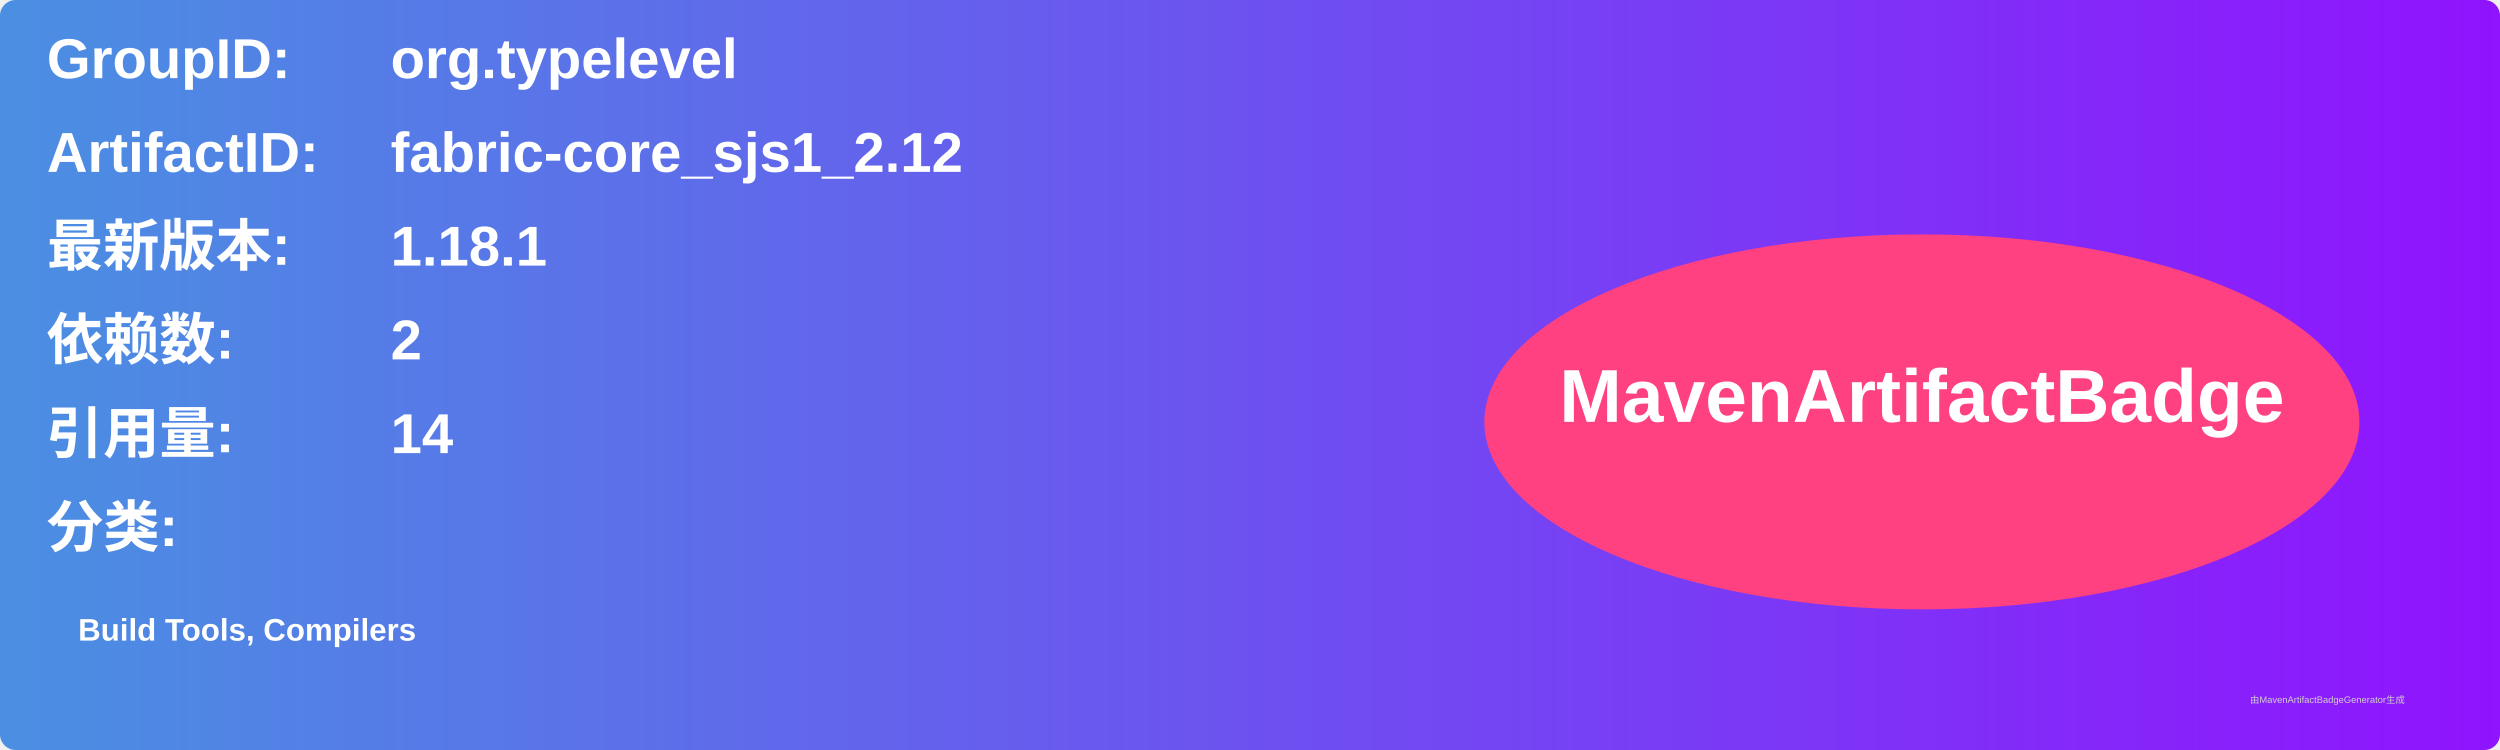
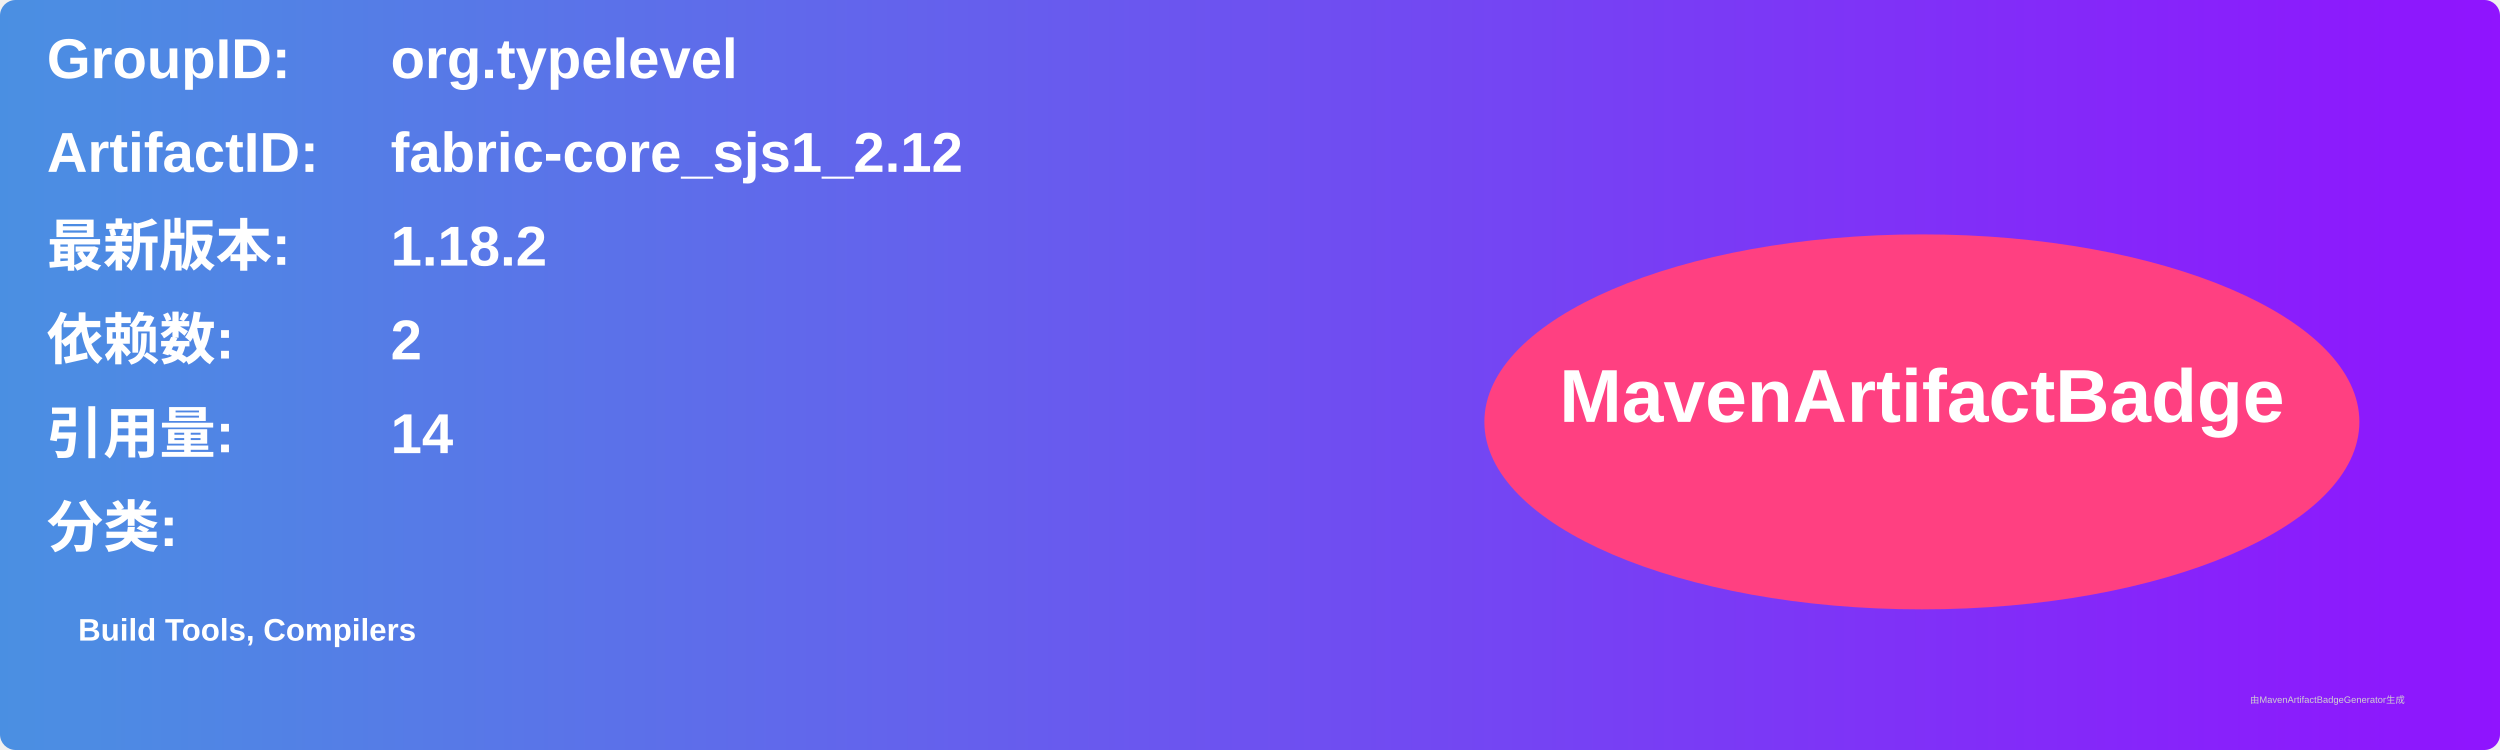
<svg xmlns="http://www.w3.org/2000/svg" width="800" height="240" viewBox="0 0 800 240">
  <linearGradient id="grad" x1="0%" y1="0%" x2="100%" y2="0%">
    <stop offset="0%" stop-color="#4a90e2" />
    <stop offset="100%" stop-color="#9013fe" />
  </linearGradient>
  <rect width="100%" height="100%" rx="5" ry="5" fill="url(#grad)" />
  <g transform="translate(15, 15)">
    <text x="0" y="10" font-family="Arial" font-size="18" fill="white" font-weight="bold" width="260">GroupID:</text>
    <text x="110" y="10" font-family="Arial" font-size="18" fill="white" font-weight="bold" width="460">org.typelevel</text>
    <text x="0" y="40" font-family="Arial" font-size="18" fill="white" font-weight="bold" width="260">ArtifactID:</text>
    <text x="110" y="40" font-family="Arial" font-size="18" fill="white" font-weight="bold" width="460">fabric-core_sjs1_2.12</text>
    <text x="0" y="70" font-family="Arial" font-size="18" fill="white" font-weight="bold">最新版本:</text>
    <text x="110" y="70" font-family="Arial" font-size="18" fill="white" font-weight="bold">
-       <tspan font-weight="bold">1.18.1</tspan>
+       <tspan font-weight="bold">1.18.2</tspan>
    </text>
    <text x="0" y="100" font-family="Arial" font-size="18" fill="white" font-weight="bold">依赖数: </text>
    <text x="110" y="100" font-family="Arial" font-size="18" fill="white">
      <tspan font-weight="bold">2</tspan>
    </text>
    <text x="0" y="130" font-family="Arial" font-size="18" fill="white" font-weight="bold">引用量: </text>
    <text x="110" y="130" font-family="Arial" font-size="18" fill="white">
      <tspan font-weight="bold">14</tspan>
    </text>
    <text x="0" y="160" font-family="Arial" font-size="18" fill="white" font-weight="bold">分类:</text>
    <text x="10" y="190" font-family="Arial" font-size="10" fill="white">
      <tspan font-weight="bold">Build Tools, Compilers</tspan>
    </text>
    <ellipse cx="600" cy="120" rx="140" ry="60" fill="#ff4081" />
    <text x="600" y="120" text-anchor="middle" font-family="Arial" font-size="24" fill="white" font-weight="bold">MavenArtifactBadge</text>
  </g>
  <text x="720" y="225" font-family="Arial" font-size="3" fill="#d0d0d0">由MavenArtifactBadgeGenerator生成</text>
</svg>
